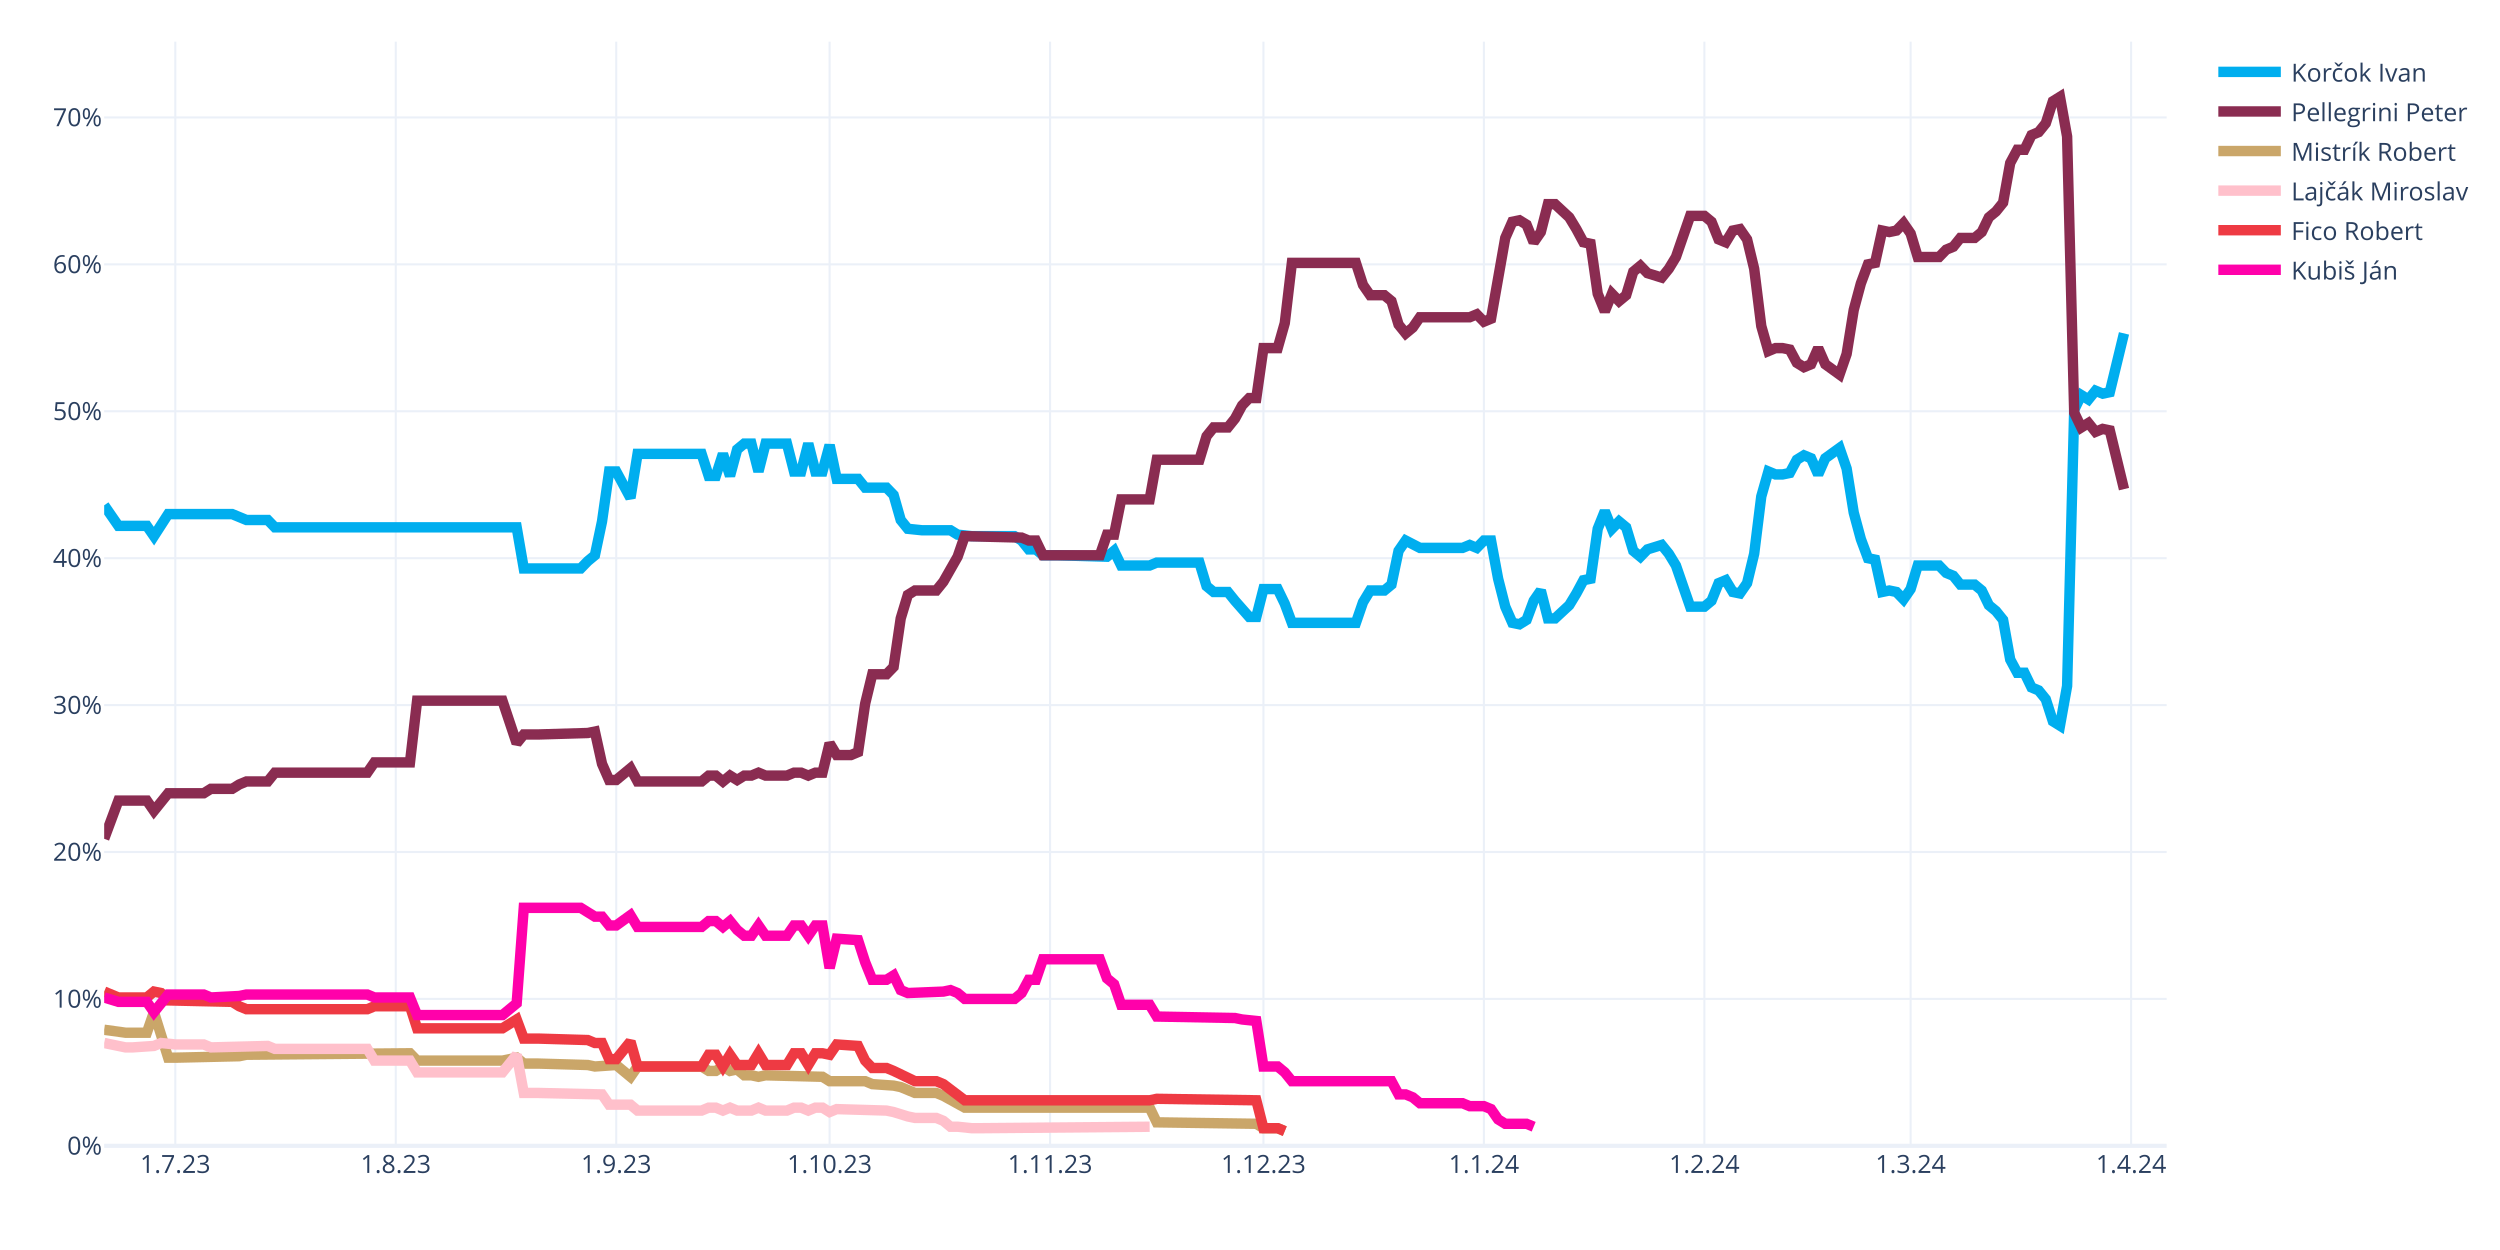
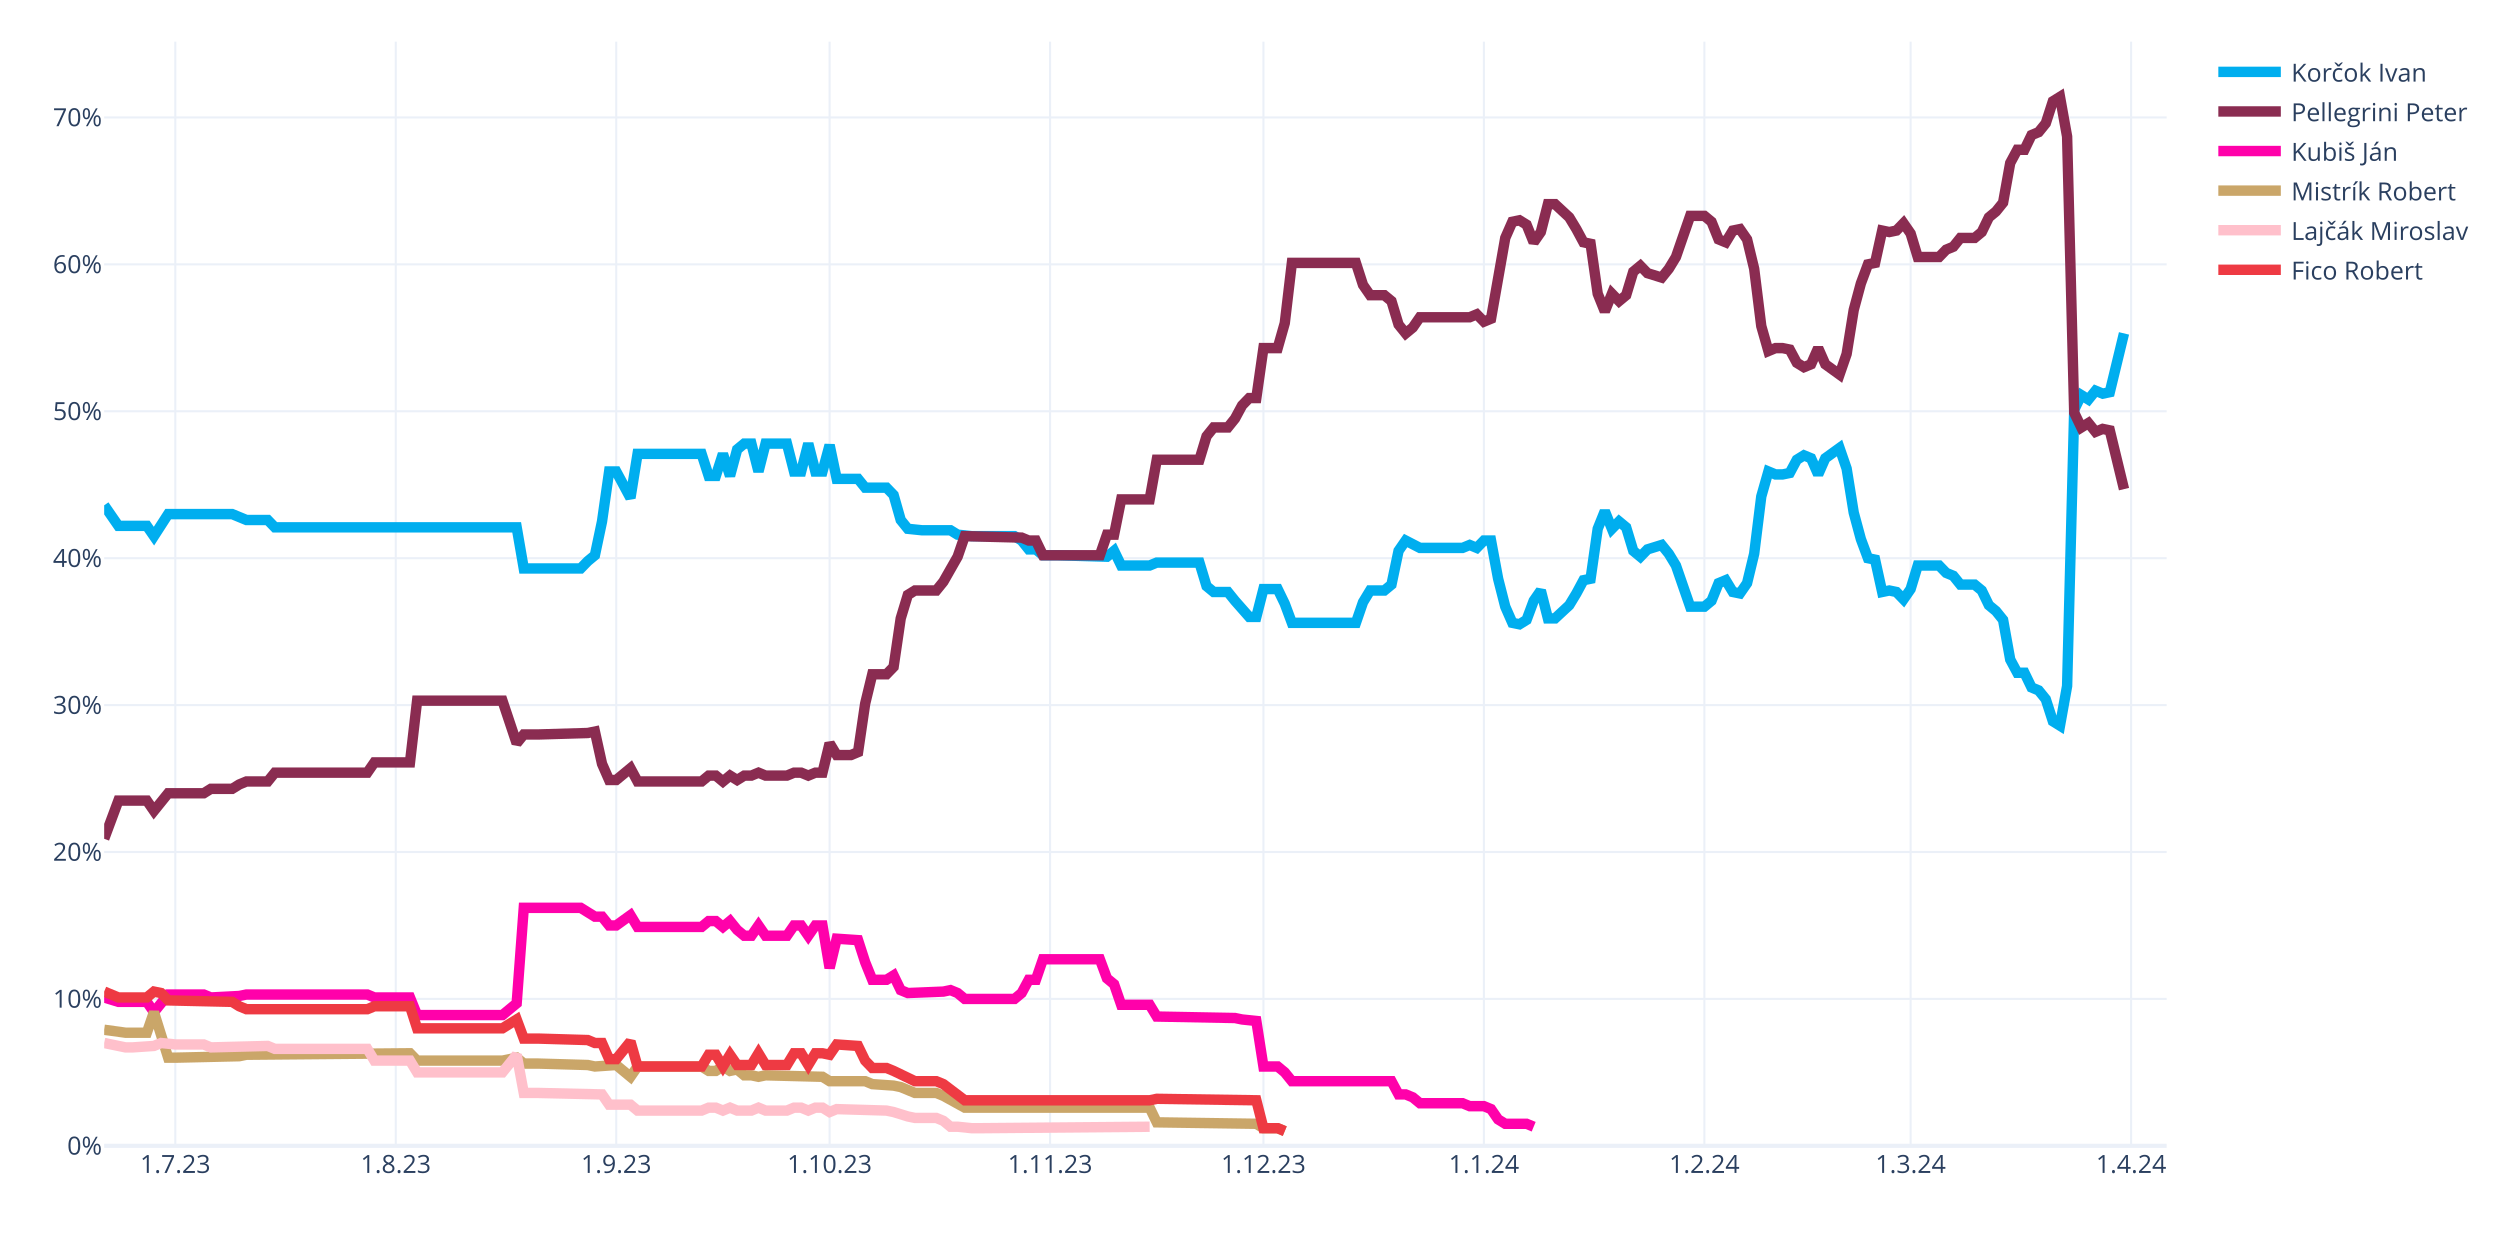
<svg xmlns="http://www.w3.org/2000/svg" class="main-svg" width="1200" height="600" style="" viewBox="0 0 1200 600">
  <rect x="0" y="0" width="1200" height="600" style="fill: rgb(255, 255, 255); fill-opacity: 1;" />
-   <defs id="defs-10a352">
+   <defs id="defs-98884e">
    <g class="clips">
-       <clipPath id="clip10a352xyplot" class="plotclip">
+       <clipPath id="clip98884exyplot" class="plotclip">
        <rect width="990" height="530" />
      </clipPath>
-       <clipPath class="axesclip" id="clip10a352x">
+       <clipPath class="axesclip" id="clip98884ex">
        <rect x="50" y="0" width="990" height="600" />
      </clipPath>
-       <clipPath class="axesclip" id="clip10a352y">
+       <clipPath class="axesclip" id="clip98884ey">
        <rect x="0" y="20" width="1200" height="530" />
      </clipPath>
-       <clipPath class="axesclip" id="clip10a352xy">
+       <clipPath class="axesclip" id="clip98884exy">
        <rect x="50" y="20" width="990" height="530" />
      </clipPath>
    </g>
    <g class="gradients" />
    <g class="patterns" />
  </defs>
  <g class="bglayer" />
  <g class="layer-below">
    <g class="imagelayer" />
    <g class="shapelayer" />
  </g>
  <g class="cartesianlayer">
    <g class="subplot xy">
      <g class="layer-subplot">
        <g class="shapelayer" />
        <g class="imagelayer" />
      </g>
      <g class="minor-gridlayer">
        <g class="x" />
        <g class="y" />
      </g>
      <g class="gridlayer">
        <g class="x">
          <path class="xgrid crisp" transform="translate(84.14,0)" d="M0,20v530" style="stroke: rgb(235, 240, 248); stroke-opacity: 1; stroke-width: 1px;" />
          <path class="xgrid crisp" transform="translate(189.97,0)" d="M0,20v530" style="stroke: rgb(235, 240, 248); stroke-opacity: 1; stroke-width: 1px;" />
          <path class="xgrid crisp" transform="translate(295.79,0)" d="M0,20v530" style="stroke: rgb(235, 240, 248); stroke-opacity: 1; stroke-width: 1px;" />
          <path class="xgrid crisp" transform="translate(398.21,0)" d="M0,20v530" style="stroke: rgb(235, 240, 248); stroke-opacity: 1; stroke-width: 1px;" />
          <path class="xgrid crisp" transform="translate(504.03,0)" d="M0,20v530" style="stroke: rgb(235, 240, 248); stroke-opacity: 1; stroke-width: 1px;" />
          <path class="xgrid crisp" transform="translate(606.45,0)" d="M0,20v530" style="stroke: rgb(235, 240, 248); stroke-opacity: 1; stroke-width: 1px;" />
          <path class="xgrid crisp" transform="translate(712.28,0)" d="M0,20v530" style="stroke: rgb(235, 240, 248); stroke-opacity: 1; stroke-width: 1px;" />
          <path class="xgrid crisp" transform="translate(818.1,0)" d="M0,20v530" style="stroke: rgb(235, 240, 248); stroke-opacity: 1; stroke-width: 1px;" />
          <path class="xgrid crisp" transform="translate(917.1,0)" d="M0,20v530" style="stroke: rgb(235, 240, 248); stroke-opacity: 1; stroke-width: 1px;" />
          <path class="xgrid crisp" transform="translate(1022.93,0)" d="M0,20v530" style="stroke: rgb(235, 240, 248); stroke-opacity: 1; stroke-width: 1px;" />
        </g>
        <g class="y">
          <path class="ygrid crisp" transform="translate(0,479.48)" d="M50,0h990" style="stroke: rgb(235, 240, 248); stroke-opacity: 1; stroke-width: 1px;" />
          <path class="ygrid crisp" transform="translate(0,408.96)" d="M50,0h990" style="stroke: rgb(235, 240, 248); stroke-opacity: 1; stroke-width: 1px;" />
          <path class="ygrid crisp" transform="translate(0,338.45)" d="M50,0h990" style="stroke: rgb(235, 240, 248); stroke-opacity: 1; stroke-width: 1px;" />
          <path class="ygrid crisp" transform="translate(0,267.93)" d="M50,0h990" style="stroke: rgb(235, 240, 248); stroke-opacity: 1; stroke-width: 1px;" />
          <path class="ygrid crisp" transform="translate(0,197.41)" d="M50,0h990" style="stroke: rgb(235, 240, 248); stroke-opacity: 1; stroke-width: 1px;" />
          <path class="ygrid crisp" transform="translate(0,126.89)" d="M50,0h990" style="stroke: rgb(235, 240, 248); stroke-opacity: 1; stroke-width: 1px;" />
          <path class="ygrid crisp" transform="translate(0,56.37)" d="M50,0h990" style="stroke: rgb(235, 240, 248); stroke-opacity: 1; stroke-width: 1px;" />
        </g>
      </g>
      <g class="zerolinelayer">
        <path class="yzl zl crisp" transform="translate(0,550)" d="M50,0h990" style="stroke: rgb(235, 240, 248); stroke-opacity: 1; stroke-width: 2px;" />
      </g>
      <g class="layer-between">
        <g class="shapelayer" />
        <g class="imagelayer" />
      </g>
      <path class="xlines-below" />
      <path class="ylines-below" />
      <g class="overlines-below" />
      <g class="xaxislayer-below" />
      <g class="yaxislayer-below" />
      <g class="overaxes-below" />
      <g class="overplot">
-         <g class="xy" transform="translate(50,20)" clip-path="url(#clip10a352xyplot)">
+         <g class="xy" transform="translate(50,20)" clip-path="url(#clip98884exyplot)">
          <g class="scatterlayer mlayer">
-             <g class="trace scatter trace6d97aa" style="stroke-miterlimit: 2; opacity: 1;">
+             <g class="trace scatter trace810557" style="stroke-miterlimit: 2; opacity: 1;">
              <g class="fills" />
              <g class="errorbars" />
              <g class="lines">
                <path class="js-line" d="M0,222.54L6.83,232.41L10.24,232.41L20.48,232.41L23.9,237.35L30.72,226.77L34.14,226.77L61.45,226.77L64.86,228.18L68.28,229.59L71.69,229.59L78.52,229.59L81.93,233.12L198,233.12L201.41,252.86L228.72,252.86L232.14,249.34L235.55,246.52L238.97,230.3L242.38,206.32L245.79,206.32L252.62,219.01L256.03,197.86L286.76,197.86L290.17,208.44L293.59,208.44L297,197.86L300.41,208.44L303.83,195.74L307.24,192.92L310.66,192.92L314.07,206.32L317.48,192.92L327.72,192.92L331.14,206.32L334.55,206.32L337.97,192.92L341.38,206.32L344.79,206.32L348.21,193.63L351.62,209.85L361.86,209.85L365.28,214.08L375.52,214.08L378.93,217.6L382.34,229.59L385.76,233.82L392.59,234.53L396,234.53L406.24,234.53L409.66,236.64L416.48,237.35L419.9,237.35L436.97,237.35L440.38,239.46L443.79,243.7L447.21,243.7L450.62,246.52L457.45,246.52L481.34,247.22L484.76,244.4L488.17,251.45L491.59,251.45L501.83,251.45L505.24,250.04L525.72,250.04L529.14,261.33L532.55,264.15L535.97,264.15L539.38,264.15L542.79,268.38L549.62,276.13L553.03,276.13L556.45,262.74L559.86,262.74L563.28,262.74L566.69,269.79L570.1,278.96L573.52,278.96L600.83,278.96L604.24,269.08L607.66,263.44L611.07,263.44L614.48,263.44L617.9,260.62L621.31,244.4L624.72,239.46L631.55,242.99L634.97,242.99L652.03,242.99L655.45,241.58L658.86,242.99L662.28,239.46L665.69,239.46L669.1,257.8L672.52,271.2L675.93,278.96L679.34,279.66L682.76,277.54L686.17,268.38L689.59,263.44L693,276.84L696.41,276.84L703.24,270.49L706.66,264.85L710.07,258.5L713.48,257.8L716.9,233.82L720.31,225.36L723.72,233.82L727.14,230.3L730.55,233.12L733.97,244.4L737.38,247.22L740.79,243.7L747.62,241.58L751.03,245.81L754.45,251.45L757.86,261.33L761.28,271.2L764.69,271.2L768.1,271.2L771.52,268.38L774.93,259.92L778.34,258.5L781.76,264.15L785.17,264.85L788.59,259.92L792,245.81L795.41,218.31L798.83,206.32L802.24,207.73L805.66,207.73L809.07,207.03L812.48,200.68L815.9,198.56L819.31,199.97L822.72,207.73L826.14,199.97L832.97,195.04L836.38,204.91L839.79,226.07L843.21,238.76L846.62,247.93L850.03,248.63L853.45,264.15L856.86,263.44L860.28,264.15L863.69,267.67L867.1,262.74L870.52,251.45L880.76,251.45L884.17,254.98L887.59,256.39L891,260.62L897.83,260.62L901.24,263.44L904.66,270.49L908.07,273.31L911.48,277.54L914.9,296.58L918.31,302.93L921.72,302.93L925.14,309.98L928.55,311.39L931.97,315.62L935.38,326.2L938.79,328.32L942.21,309.28L945.62,176.7L949.03,169.65L952.45,171.77L955.86,167.54L959.28,168.95L962.69,168.24L969.52,140.03" style="vector-effect: none; fill: none; stroke: rgb(0, 174, 239); stroke-opacity: 1; stroke-width: 5px; opacity: 1;" />
              </g>
              <g class="points" />
              <g class="text" />
            </g>
-             <g class="trace scatter trace8f2b27" style="stroke-miterlimit: 2; opacity: 1;">
+             <g class="trace scatter trace0ada01" style="stroke-miterlimit: 2; opacity: 1;">
              <g class="fills" />
              <g class="errorbars" />
              <g class="lines">
                <path class="js-line" d="M0,382.62L6.83,364.28L10.24,364.28L20.48,364.28L23.9,369.22L30.72,360.76L34.14,360.76L47.79,360.76L51.21,358.64L61.45,358.64L64.86,356.53L68.28,355.11L71.69,355.11L78.52,355.11L81.93,350.88L126.31,350.88L129.72,345.95L146.79,345.95L150.21,316.33L191.17,316.33L198,336.78L201.41,332.55L208.24,332.55L232.14,331.84L235.55,331.14L238.97,346.65L242.38,354.41L245.79,354.41L249.21,351.59L252.62,348.77L256.03,355.11L286.76,355.11L290.17,352.29L293.59,352.29L297,355.11L300.41,352.29L303.83,354.41L307.24,352.29L310.66,352.29L314.07,350.88L317.48,352.29L327.72,352.29L331.14,350.88L334.55,350.88L337.97,352.29L341.38,350.88L344.79,350.88L348.21,336.78L351.62,342.42L358.45,342.42L361.86,341.01L365.28,317.74L368.69,303.64L375.52,303.64L378.93,300.11L382.34,276.84L385.76,265.56L389.17,263.44L392.59,263.44L399.41,263.44L402.83,259.21L409.66,247.22L413.07,237.35L440.38,238.05L443.79,239.46L447.21,239.46L450.62,246.52L477.93,246.52L481.34,236.64L484.76,236.64L488.17,219.72L501.83,219.72L505.24,200.68L525.72,200.68L529.14,189.4L532.55,185.17L535.97,185.17L539.38,185.17L542.79,180.93L546.21,174.59L549.62,171.06L553.03,171.06L556.45,147.09L563.28,147.09L566.69,135.1L570.1,106.19L573.52,106.19L600.83,106.19L604.24,116.76L607.66,121.7L611.07,121.7L614.48,121.7L617.9,124.52L621.31,135.8L624.72,140.03L628.14,137.21L631.55,132.28L655.45,132.28L658.86,130.87L662.28,134.39L665.69,132.98L672.52,94.2L675.93,86.44L679.34,85.74L682.76,87.85L686.17,96.31L689.59,91.38L693,77.98L696.41,77.98L703.24,84.32L706.66,89.97L710.07,96.31L713.48,97.02L716.9,120.99L720.31,129.46L723.72,120.99L727.14,124.52L730.55,121.7L733.97,110.42L737.38,107.6L740.79,111.12L747.62,113.24L751.03,109.01L754.45,103.36L757.86,93.49L761.28,83.62L764.69,83.62L768.1,83.62L771.52,86.44L774.93,94.9L778.34,96.31L781.76,90.67L785.17,89.97L788.59,94.9L792,109.01L795.41,136.51L798.83,148.5L802.24,147.09L805.66,147.09L809.07,147.79L812.48,154.14L815.9,156.25L819.31,154.84L822.72,147.09L826.14,154.84L832.97,159.78L836.38,149.91L839.79,128.75L843.21,116.06L846.62,106.89L850.03,106.19L853.45,90.67L856.86,91.38L860.28,90.67L863.69,87.15L867.1,92.08L870.52,103.36L880.76,103.36L884.17,99.84L887.59,98.43L891,94.2L897.83,94.2L901.24,91.38L904.66,84.32L908.07,81.5L911.48,77.27L914.9,58.23L918.31,51.89L921.72,51.89L925.14,44.83L928.55,43.42L931.97,39.19L935.38,28.62L938.79,26.5L942.21,45.54L945.62,178.11L949.03,185.17L952.45,183.05L955.86,187.28L959.28,185.87L962.69,186.58L969.52,214.78" style="vector-effect: none; fill: none; stroke: rgb(138, 44, 81); stroke-opacity: 1; stroke-width: 5px; opacity: 1;" />
              </g>
              <g class="points" />
              <g class="text" />
            </g>
-             <g class="trace scatter trace855b1a" style="stroke-miterlimit: 2; opacity: 1;">
+             <g class="trace scatter trace7cb280" style="stroke-miterlimit: 2; opacity: 1;">
+               <g class="fills" />
+               <g class="errorbars" />
+               <g class="lines">
+                 <path class="js-line" d="M0,458.78L6.83,460.89L10.24,460.89L20.48,460.89L23.9,465.83L30.72,457.37L34.14,457.37L47.79,457.37L51.21,458.78L64.86,458.07L68.28,457.37L126.31,457.37L129.72,458.78L146.79,458.78L150.21,467.24L191.17,467.24L198,461.6L201.41,415.76L208.24,415.76L228.72,415.76L232.14,417.88L235.55,419.99L238.97,419.99L242.38,424.22L245.79,424.22L252.62,419.29L256.03,424.93L286.76,424.93L290.17,422.11L293.59,422.11L297,424.93L300.41,422.11L303.83,426.34L307.24,429.16L310.66,429.16L314.07,424.22L317.48,429.16L327.72,429.16L331.14,424.22L334.55,424.22L337.97,429.16L341.38,424.22L344.79,424.22L348.21,444.67L351.62,430.57L361.86,431.27L365.28,441.85L368.69,450.31L372.1,450.31L375.52,450.31L378.93,448.2L382.34,455.25L385.76,456.66L402.83,455.96L406.24,455.25L409.66,456.66L413.07,459.48L436.97,459.48L440.38,456.66L443.79,450.31L447.21,450.31L450.62,440.44L457.45,440.44L477.93,440.44L481.34,449.61L484.76,452.43L488.17,462.3L501.83,462.3L505.24,467.94L542.79,468.65L546.21,469.35L553.03,470.06L556.45,491.92L563.28,491.92L566.69,494.74L570.1,498.97L573.52,498.97L617.9,498.97L621.31,505.32L624.72,505.32L628.14,506.73L631.55,509.55L634.97,509.55L652.03,509.55L655.45,510.96L662.28,510.96L665.69,512.37L669.1,517.31L672.52,519.42L682.76,519.42L686.17,520.83" style="vector-effect: none; fill: none; stroke: rgb(255, 1, 170); stroke-opacity: 1; stroke-width: 5px; opacity: 1;" />
+               </g>
+               <g class="points" />
+               <g class="text" />
+             </g>
+             <g class="trace scatter tracec87644" style="stroke-miterlimit: 2; opacity: 1;">
              <g class="fills" />
              <g class="errorbars" />
              <g class="lines">
                <path class="js-line" d="M0,474.29L10.24,475.7L13.66,475.7L20.48,475.7L23.9,465.83L30.72,487.69L34.14,487.69L64.86,486.98L68.28,486.28L146.79,485.57L150.21,489.1L191.17,489.1L198,487.69L201.41,490.51L208.24,490.51L232.14,491.21L235.55,491.92L245.79,491.21L249.21,494.04L252.62,496.86L256.03,491.92L286.76,491.92L290.17,494.04L293.59,494.04L297,491.92L300.41,494.04L303.83,493.33L307.24,496.15L310.66,496.15L314.07,496.86L317.48,496.15L344.79,496.86L348.21,498.97L365.28,498.97L368.69,500.38L378.93,501.09L382.34,501.79L389.17,504.61L392.59,504.61L399.41,504.61L402.83,506.02L413.07,511.67L416.48,511.67L501.83,511.67L505.24,518.72L553.03,519.42L556.45,521.54L563.28,521.54L566.69,522.95" style="vector-effect: none; fill: none; stroke: rgb(202, 166, 105); stroke-opacity: 1; stroke-width: 5px; opacity: 1;" />
              </g>
              <g class="points" />
              <g class="text" />
            </g>
-             <g class="trace scatter tracee515bf" style="stroke-miterlimit: 2; opacity: 1;">
+             <g class="trace scatter trace0ea5e4" style="stroke-miterlimit: 2; opacity: 1;">
              <g class="fills" />
              <g class="errorbars" />
              <g class="lines">
                <path class="js-line" d="M0,480.64L10.24,482.75L13.66,482.75L23.9,482.05L27.31,480.64L34.14,481.34L37.55,481.34L47.79,481.34L51.21,482.75L78.52,482.05L81.93,483.46L126.31,483.46L129.72,489.1L146.79,489.1L150.21,494.74L191.17,494.74L198,486.28L201.41,504.61L208.24,504.61L238.97,505.32L242.38,510.25L252.62,510.25L256.03,513.08L286.76,513.08L290.17,511.67L293.59,511.67L297,513.08L300.41,511.67L303.83,513.08L310.66,513.08L314.07,511.67L317.48,513.08L320.9,513.08L327.72,513.08L331.14,511.67L334.55,511.67L337.97,513.08L341.38,511.67L344.79,511.67L348.21,513.78L351.62,512.37L375.52,513.08L378.93,513.78L385.76,515.9L389.17,516.6L399.41,516.6L402.83,518.01L406.24,520.83L409.66,520.83L416.48,521.54L419.9,521.54L501.83,520.83" style="vector-effect: none; fill: none; stroke: rgb(255, 192, 203); stroke-opacity: 1; stroke-width: 5px; opacity: 1;" />
              </g>
              <g class="points" />
              <g class="text" />
            </g>
-             <g class="trace scatter tracebda4cc" style="stroke-miterlimit: 2; opacity: 1;">
+             <g class="trace scatter trace8441f5" style="stroke-miterlimit: 2; opacity: 1;">
              <g class="fills" />
              <g class="errorbars" />
              <g class="lines">
                <path class="js-line" d="M0,455.96L6.83,458.78L10.24,458.78L20.48,458.78L23.9,455.96L27.31,456.66L30.72,460.19L61.45,460.89L64.86,463.01L68.28,464.42L71.69,464.42L126.31,464.42L129.72,463.01L146.79,463.01L150.21,473.59L191.17,473.59L198,469.35L201.41,478.52L208.24,478.52L232.14,479.23L235.55,480.64L238.97,480.64L242.38,488.39L245.79,488.39L249.21,484.16L252.62,479.93L256.03,491.92L286.76,491.92L290.17,486.28L293.59,486.28L297,491.92L300.41,486.28L303.83,491.21L310.66,491.21L314.07,485.57L317.48,491.21L320.9,491.21L327.72,491.21L331.14,485.57L334.55,485.57L337.97,491.21L341.38,485.57L344.79,485.57L348.21,486.28L351.62,481.34L361.86,482.05L365.28,489.1L368.69,492.63L372.1,492.63L375.52,492.63L378.93,494.04L389.17,498.97L392.59,498.97L399.41,498.97L402.83,500.38L413.07,508.14L416.48,508.14L501.83,508.14L505.24,507.43L553.03,508.14L556.45,521.54L563.28,521.54L566.69,522.95" style="vector-effect: none; fill: none; stroke: rgb(238, 58, 67); stroke-opacity: 1; stroke-width: 5px; opacity: 1;" />
-               </g>
-               <g class="points" />
-               <g class="text" />
-             </g>
-             <g class="trace scatter trace542d46" style="stroke-miterlimit: 2; opacity: 1;">
-               <g class="fills" />
-               <g class="errorbars" />
-               <g class="lines">
-                 <path class="js-line" d="M0,458.78L6.83,460.89L10.24,460.89L20.48,460.89L23.9,465.83L30.72,457.37L34.14,457.37L47.79,457.37L51.21,458.78L64.86,458.07L68.28,457.37L126.31,457.37L129.72,458.78L146.79,458.78L150.21,467.24L191.17,467.24L198,461.6L201.41,415.76L208.24,415.76L228.72,415.76L232.14,417.88L235.55,419.99L238.97,419.99L242.38,424.22L245.79,424.22L252.62,419.29L256.03,424.93L286.76,424.93L290.17,422.11L293.59,422.11L297,424.93L300.41,422.11L303.83,426.34L307.24,429.16L310.66,429.16L314.07,424.22L317.48,429.16L327.72,429.16L331.14,424.22L334.55,424.22L337.97,429.16L341.38,424.22L344.79,424.22L348.21,444.67L351.62,430.57L361.86,431.27L365.28,441.85L368.69,450.31L372.1,450.31L375.52,450.31L378.93,448.2L382.34,455.25L385.76,456.66L402.83,455.96L406.24,455.25L409.66,456.66L413.07,459.48L436.97,459.48L440.38,456.66L443.79,450.31L447.21,450.31L450.62,440.44L457.45,440.44L477.93,440.44L481.34,449.61L484.76,452.43L488.17,462.3L501.83,462.3L505.24,467.94L542.79,468.65L546.21,469.35L553.03,470.06L556.45,491.92L563.28,491.92L566.69,494.74L570.1,498.97L573.52,498.97L617.9,498.97L621.31,505.32L624.72,505.32L628.14,506.73L631.55,509.55L634.97,509.55L652.03,509.55L655.45,510.96L662.28,510.96L665.69,512.37L669.1,517.31L672.52,519.42L682.76,519.42L686.17,520.83" style="vector-effect: none; fill: none; stroke: rgb(255, 1, 170); stroke-opacity: 1; stroke-width: 5px; opacity: 1;" />
              </g>
              <g class="points" />
              <g class="text" />
            </g>
          </g>
        </g>
      </g>
      <path class="xlines-above crisp" d="M0,0" style="fill: none;" />
      <path class="ylines-above crisp" d="M0,0" style="fill: none;" />
      <g class="overlines-above" />
      <g class="xaxislayer-above">
        <g class="xtick">
          <text text-anchor="middle" x="0" y="563" transform="translate(84.14,0)" style="font-family: 'Open Sans', verdana, arial, sans-serif; font-size: 12px; fill: rgb(42, 63, 95); fill-opacity: 1; white-space: pre; opacity: 1;">1.7.23</text>
        </g>
        <g class="xtick">
          <text text-anchor="middle" x="0" y="563" style="font-family: 'Open Sans', verdana, arial, sans-serif; font-size: 12px; fill: rgb(42, 63, 95); fill-opacity: 1; white-space: pre; opacity: 1;" transform="translate(189.97,0)">1.8.23</text>
        </g>
        <g class="xtick">
          <text text-anchor="middle" x="0" y="563" style="font-family: 'Open Sans', verdana, arial, sans-serif; font-size: 12px; fill: rgb(42, 63, 95); fill-opacity: 1; white-space: pre; opacity: 1;" transform="translate(295.79,0)">1.9.23</text>
        </g>
        <g class="xtick">
          <text text-anchor="middle" x="0" y="563" style="font-family: 'Open Sans', verdana, arial, sans-serif; font-size: 12px; fill: rgb(42, 63, 95); fill-opacity: 1; white-space: pre; opacity: 1;" transform="translate(398.21,0)">1.10.23</text>
        </g>
        <g class="xtick">
          <text text-anchor="middle" x="0" y="563" style="font-family: 'Open Sans', verdana, arial, sans-serif; font-size: 12px; fill: rgb(42, 63, 95); fill-opacity: 1; white-space: pre; opacity: 1;" transform="translate(504.03,0)">1.11.23</text>
        </g>
        <g class="xtick">
          <text text-anchor="middle" x="0" y="563" style="font-family: 'Open Sans', verdana, arial, sans-serif; font-size: 12px; fill: rgb(42, 63, 95); fill-opacity: 1; white-space: pre; opacity: 1;" transform="translate(606.45,0)">1.12.23</text>
        </g>
        <g class="xtick">
          <text text-anchor="middle" x="0" y="563" style="font-family: 'Open Sans', verdana, arial, sans-serif; font-size: 12px; fill: rgb(42, 63, 95); fill-opacity: 1; white-space: pre; opacity: 1;" transform="translate(712.28,0)">1.1.24</text>
        </g>
        <g class="xtick">
          <text text-anchor="middle" x="0" y="563" style="font-family: 'Open Sans', verdana, arial, sans-serif; font-size: 12px; fill: rgb(42, 63, 95); fill-opacity: 1; white-space: pre; opacity: 1;" transform="translate(818.1,0)">1.2.24</text>
        </g>
        <g class="xtick">
          <text text-anchor="middle" x="0" y="563" style="font-family: 'Open Sans', verdana, arial, sans-serif; font-size: 12px; fill: rgb(42, 63, 95); fill-opacity: 1; white-space: pre; opacity: 1;" transform="translate(917.1,0)">1.3.24</text>
        </g>
        <g class="xtick">
          <text text-anchor="middle" x="0" y="563" style="font-family: 'Open Sans', verdana, arial, sans-serif; font-size: 12px; fill: rgb(42, 63, 95); fill-opacity: 1; white-space: pre; opacity: 1;" transform="translate(1022.93,0)">1.4.24</text>
        </g>
      </g>
      <g class="yaxislayer-above">
        <g class="ytick">
          <text text-anchor="end" x="49" y="4.2" transform="translate(0,550)" style="font-family: 'Open Sans', verdana, arial, sans-serif; font-size: 12px; fill: rgb(42, 63, 95); fill-opacity: 1; white-space: pre; opacity: 1;">0%</text>
        </g>
        <g class="ytick">
          <text text-anchor="end" x="49" y="4.2" style="font-family: 'Open Sans', verdana, arial, sans-serif; font-size: 12px; fill: rgb(42, 63, 95); fill-opacity: 1; white-space: pre; opacity: 1;" transform="translate(0,479.48)">10%</text>
        </g>
        <g class="ytick">
          <text text-anchor="end" x="49" y="4.2" style="font-family: 'Open Sans', verdana, arial, sans-serif; font-size: 12px; fill: rgb(42, 63, 95); fill-opacity: 1; white-space: pre; opacity: 1;" transform="translate(0,408.96)">20%</text>
        </g>
        <g class="ytick">
          <text text-anchor="end" x="49" y="4.2" style="font-family: 'Open Sans', verdana, arial, sans-serif; font-size: 12px; fill: rgb(42, 63, 95); fill-opacity: 1; white-space: pre; opacity: 1;" transform="translate(0,338.45)">30%</text>
        </g>
        <g class="ytick">
          <text text-anchor="end" x="49" y="4.2" style="font-family: 'Open Sans', verdana, arial, sans-serif; font-size: 12px; fill: rgb(42, 63, 95); fill-opacity: 1; white-space: pre; opacity: 1;" transform="translate(0,267.93)">40%</text>
        </g>
        <g class="ytick">
          <text text-anchor="end" x="49" y="4.2" style="font-family: 'Open Sans', verdana, arial, sans-serif; font-size: 12px; fill: rgb(42, 63, 95); fill-opacity: 1; white-space: pre; opacity: 1;" transform="translate(0,197.41)">50%</text>
        </g>
        <g class="ytick">
          <text text-anchor="end" x="49" y="4.2" style="font-family: 'Open Sans', verdana, arial, sans-serif; font-size: 12px; fill: rgb(42, 63, 95); fill-opacity: 1; white-space: pre; opacity: 1;" transform="translate(0,126.89)">60%</text>
        </g>
        <g class="ytick">
          <text text-anchor="end" x="49" y="4.2" style="font-family: 'Open Sans', verdana, arial, sans-serif; font-size: 12px; fill: rgb(42, 63, 95); fill-opacity: 1; white-space: pre; opacity: 1;" transform="translate(0,56.37)">70%</text>
        </g>
      </g>
      <g class="overaxes-above" />
    </g>
  </g>
  <g class="polarlayer" />
  <g class="smithlayer" />
  <g class="ternarylayer" />
  <g class="geolayer" />
  <g class="funnelarealayer" />
  <g class="pielayer" />
  <g class="iciclelayer" />
  <g class="treemaplayer" />
  <g class="sunburstlayer" />
  <g class="glimages" />
-   <defs id="topdefs-10a352">
+   <defs id="topdefs-98884e">
    <g class="clips" />
-     <clipPath id="legend10a352">
+     <clipPath id="legend98884e">
      <rect width="128" height="124" x="0" y="0" />
    </clipPath>
  </defs>
  <g class="layer-above">
    <g class="imagelayer" />
    <g class="shapelayer" />
  </g>
  <g class="infolayer">
    <g class="legend" pointer-events="all" transform="translate(1059.8,20)">
      <rect class="bg" shape-rendering="crispEdges" style="stroke: rgb(68, 68, 68); stroke-opacity: 1; fill: rgb(255, 255, 255); fill-opacity: 1; stroke-width: 0px;" width="128" height="124" x="0" y="0" />
-       <g class="scrollbox" transform="" clip-path="url(#legend10a352)">
+       <g class="scrollbox" transform="" clip-path="url(#legend98884e)">
        <g class="groups">
          <g class="traces" transform="translate(0,14.5)" style="opacity: 1;">
            <text class="legendtext" text-anchor="start" x="40" y="4.68" style="font-family: 'Open Sans', verdana, arial, sans-serif; font-size: 12px; fill: rgb(42, 63, 95); fill-opacity: 1; white-space: pre;">Korčok Ivan</text>
            <g class="layers" style="opacity: 1;">
              <g class="legendfill" />
              <g class="legendlines">
                <path class="js-line" d="M5,0h30" style="fill: none; stroke: rgb(0, 174, 239); stroke-opacity: 1; stroke-width: 5px;" />
              </g>
              <g class="legendsymbols">
                <g class="legendpoints" />
              </g>
            </g>
            <rect class="legendtoggle" x="0" y="-9.5" width="122.703" height="19" style="fill: rgb(0, 0, 0); fill-opacity: 0;" />
          </g>
          <g class="traces" transform="translate(0,33.5)" style="opacity: 1;">
            <text class="legendtext" text-anchor="start" x="40" y="4.68" style="font-family: 'Open Sans', verdana, arial, sans-serif; font-size: 12px; fill: rgb(42, 63, 95); fill-opacity: 1; white-space: pre;">Pellegrini Peter</text>
            <g class="layers" style="opacity: 1;">
              <g class="legendfill" />
              <g class="legendlines">
                <path class="js-line" d="M5,0h30" style="fill: none; stroke: rgb(138, 44, 81); stroke-opacity: 1; stroke-width: 5px;" />
              </g>
              <g class="legendsymbols">
                <g class="legendpoints" />
              </g>
            </g>
            <rect class="legendtoggle" x="0" y="-9.5" width="122.703" height="19" style="fill: rgb(0, 0, 0); fill-opacity: 0;" />
          </g>
          <g class="traces" transform="translate(0,52.5)" style="opacity: 1;">
+             <text class="legendtext" text-anchor="start" x="40" y="4.68" style="font-family: 'Open Sans', verdana, arial, sans-serif; font-size: 12px; fill: rgb(42, 63, 95); fill-opacity: 1; white-space: pre;">Kubiš Ján</text>
+             <g class="layers" style="opacity: 1;">
+               <g class="legendfill" />
+               <g class="legendlines">
+                 <path class="js-line" d="M5,0h30" style="fill: none; stroke: rgb(255, 1, 170); stroke-opacity: 1; stroke-width: 5px;" />
+               </g>
+               <g class="legendsymbols">
+                 <g class="legendpoints" />
+               </g>
+             </g>
+             <rect class="legendtoggle" x="0" y="-9.5" width="122.703" height="19" style="fill: rgb(0, 0, 0); fill-opacity: 0;" />
+           </g>
+           <g class="traces" transform="translate(0,71.5)" style="opacity: 1;">
            <text class="legendtext" text-anchor="start" x="40" y="4.68" style="font-family: 'Open Sans', verdana, arial, sans-serif; font-size: 12px; fill: rgb(42, 63, 95); fill-opacity: 1; white-space: pre;">Mistrík Robert</text>
            <g class="layers" style="opacity: 1;">
              <g class="legendfill" />
              <g class="legendlines">
                <path class="js-line" d="M5,0h30" style="fill: none; stroke: rgb(202, 166, 105); stroke-opacity: 1; stroke-width: 5px;" />
              </g>
              <g class="legendsymbols">
                <g class="legendpoints" />
              </g>
            </g>
            <rect class="legendtoggle" x="0" y="-9.5" width="122.703" height="19" style="fill: rgb(0, 0, 0); fill-opacity: 0;" />
          </g>
-           <g class="traces" transform="translate(0,71.5)" style="opacity: 1;">
+           <g class="traces" transform="translate(0,90.5)" style="opacity: 1;">
            <text class="legendtext" text-anchor="start" x="40" y="4.68" style="font-family: 'Open Sans', verdana, arial, sans-serif; font-size: 12px; fill: rgb(42, 63, 95); fill-opacity: 1; white-space: pre;">Lajčák Miroslav</text>
            <g class="layers" style="opacity: 1;">
              <g class="legendfill" />
              <g class="legendlines">
                <path class="js-line" d="M5,0h30" style="fill: none; stroke: rgb(255, 192, 203); stroke-opacity: 1; stroke-width: 5px;" />
              </g>
              <g class="legendsymbols">
                <g class="legendpoints" />
              </g>
            </g>
            <rect class="legendtoggle" x="0" y="-9.5" width="122.703" height="19" style="fill: rgb(0, 0, 0); fill-opacity: 0;" />
          </g>
-           <g class="traces" transform="translate(0,90.5)" style="opacity: 1;">
+           <g class="traces" transform="translate(0,109.5)" style="opacity: 1;">
            <text class="legendtext" text-anchor="start" x="40" y="4.68" style="font-family: 'Open Sans', verdana, arial, sans-serif; font-size: 12px; fill: rgb(42, 63, 95); fill-opacity: 1; white-space: pre;">Fico Robert</text>
            <g class="layers" style="opacity: 1;">
              <g class="legendfill" />
              <g class="legendlines">
                <path class="js-line" d="M5,0h30" style="fill: none; stroke: rgb(238, 58, 67); stroke-opacity: 1; stroke-width: 5px;" />
-               </g>
-               <g class="legendsymbols">
-                 <g class="legendpoints" />
-               </g>
-             </g>
-             <rect class="legendtoggle" x="0" y="-9.5" width="122.703" height="19" style="fill: rgb(0, 0, 0); fill-opacity: 0;" />
-           </g>
-           <g class="traces" transform="translate(0,109.5)" style="opacity: 1;">
-             <text class="legendtext" text-anchor="start" x="40" y="4.68" style="font-family: 'Open Sans', verdana, arial, sans-serif; font-size: 12px; fill: rgb(42, 63, 95); fill-opacity: 1; white-space: pre;">Kubiš Ján</text>
-             <g class="layers" style="opacity: 1;">
-               <g class="legendfill" />
-               <g class="legendlines">
-                 <path class="js-line" d="M5,0h30" style="fill: none; stroke: rgb(255, 1, 170); stroke-opacity: 1; stroke-width: 5px;" />
              </g>
              <g class="legendsymbols">
                <g class="legendpoints" />
              </g>
            </g>
            <rect class="legendtoggle" x="0" y="-9.5" width="122.703" height="19" style="fill: rgb(0, 0, 0); fill-opacity: 0;" />
          </g>
        </g>
      </g>
      <rect class="scrollbar" rx="20" ry="3" width="0" height="0" style="fill: rgb(128, 139, 164); fill-opacity: 1;" x="0" y="0" />
    </g>
    <g class="g-gtitle" />
    <g class="g-xtitle" />
    <g class="g-ytitle" />
  </g>
</svg>
